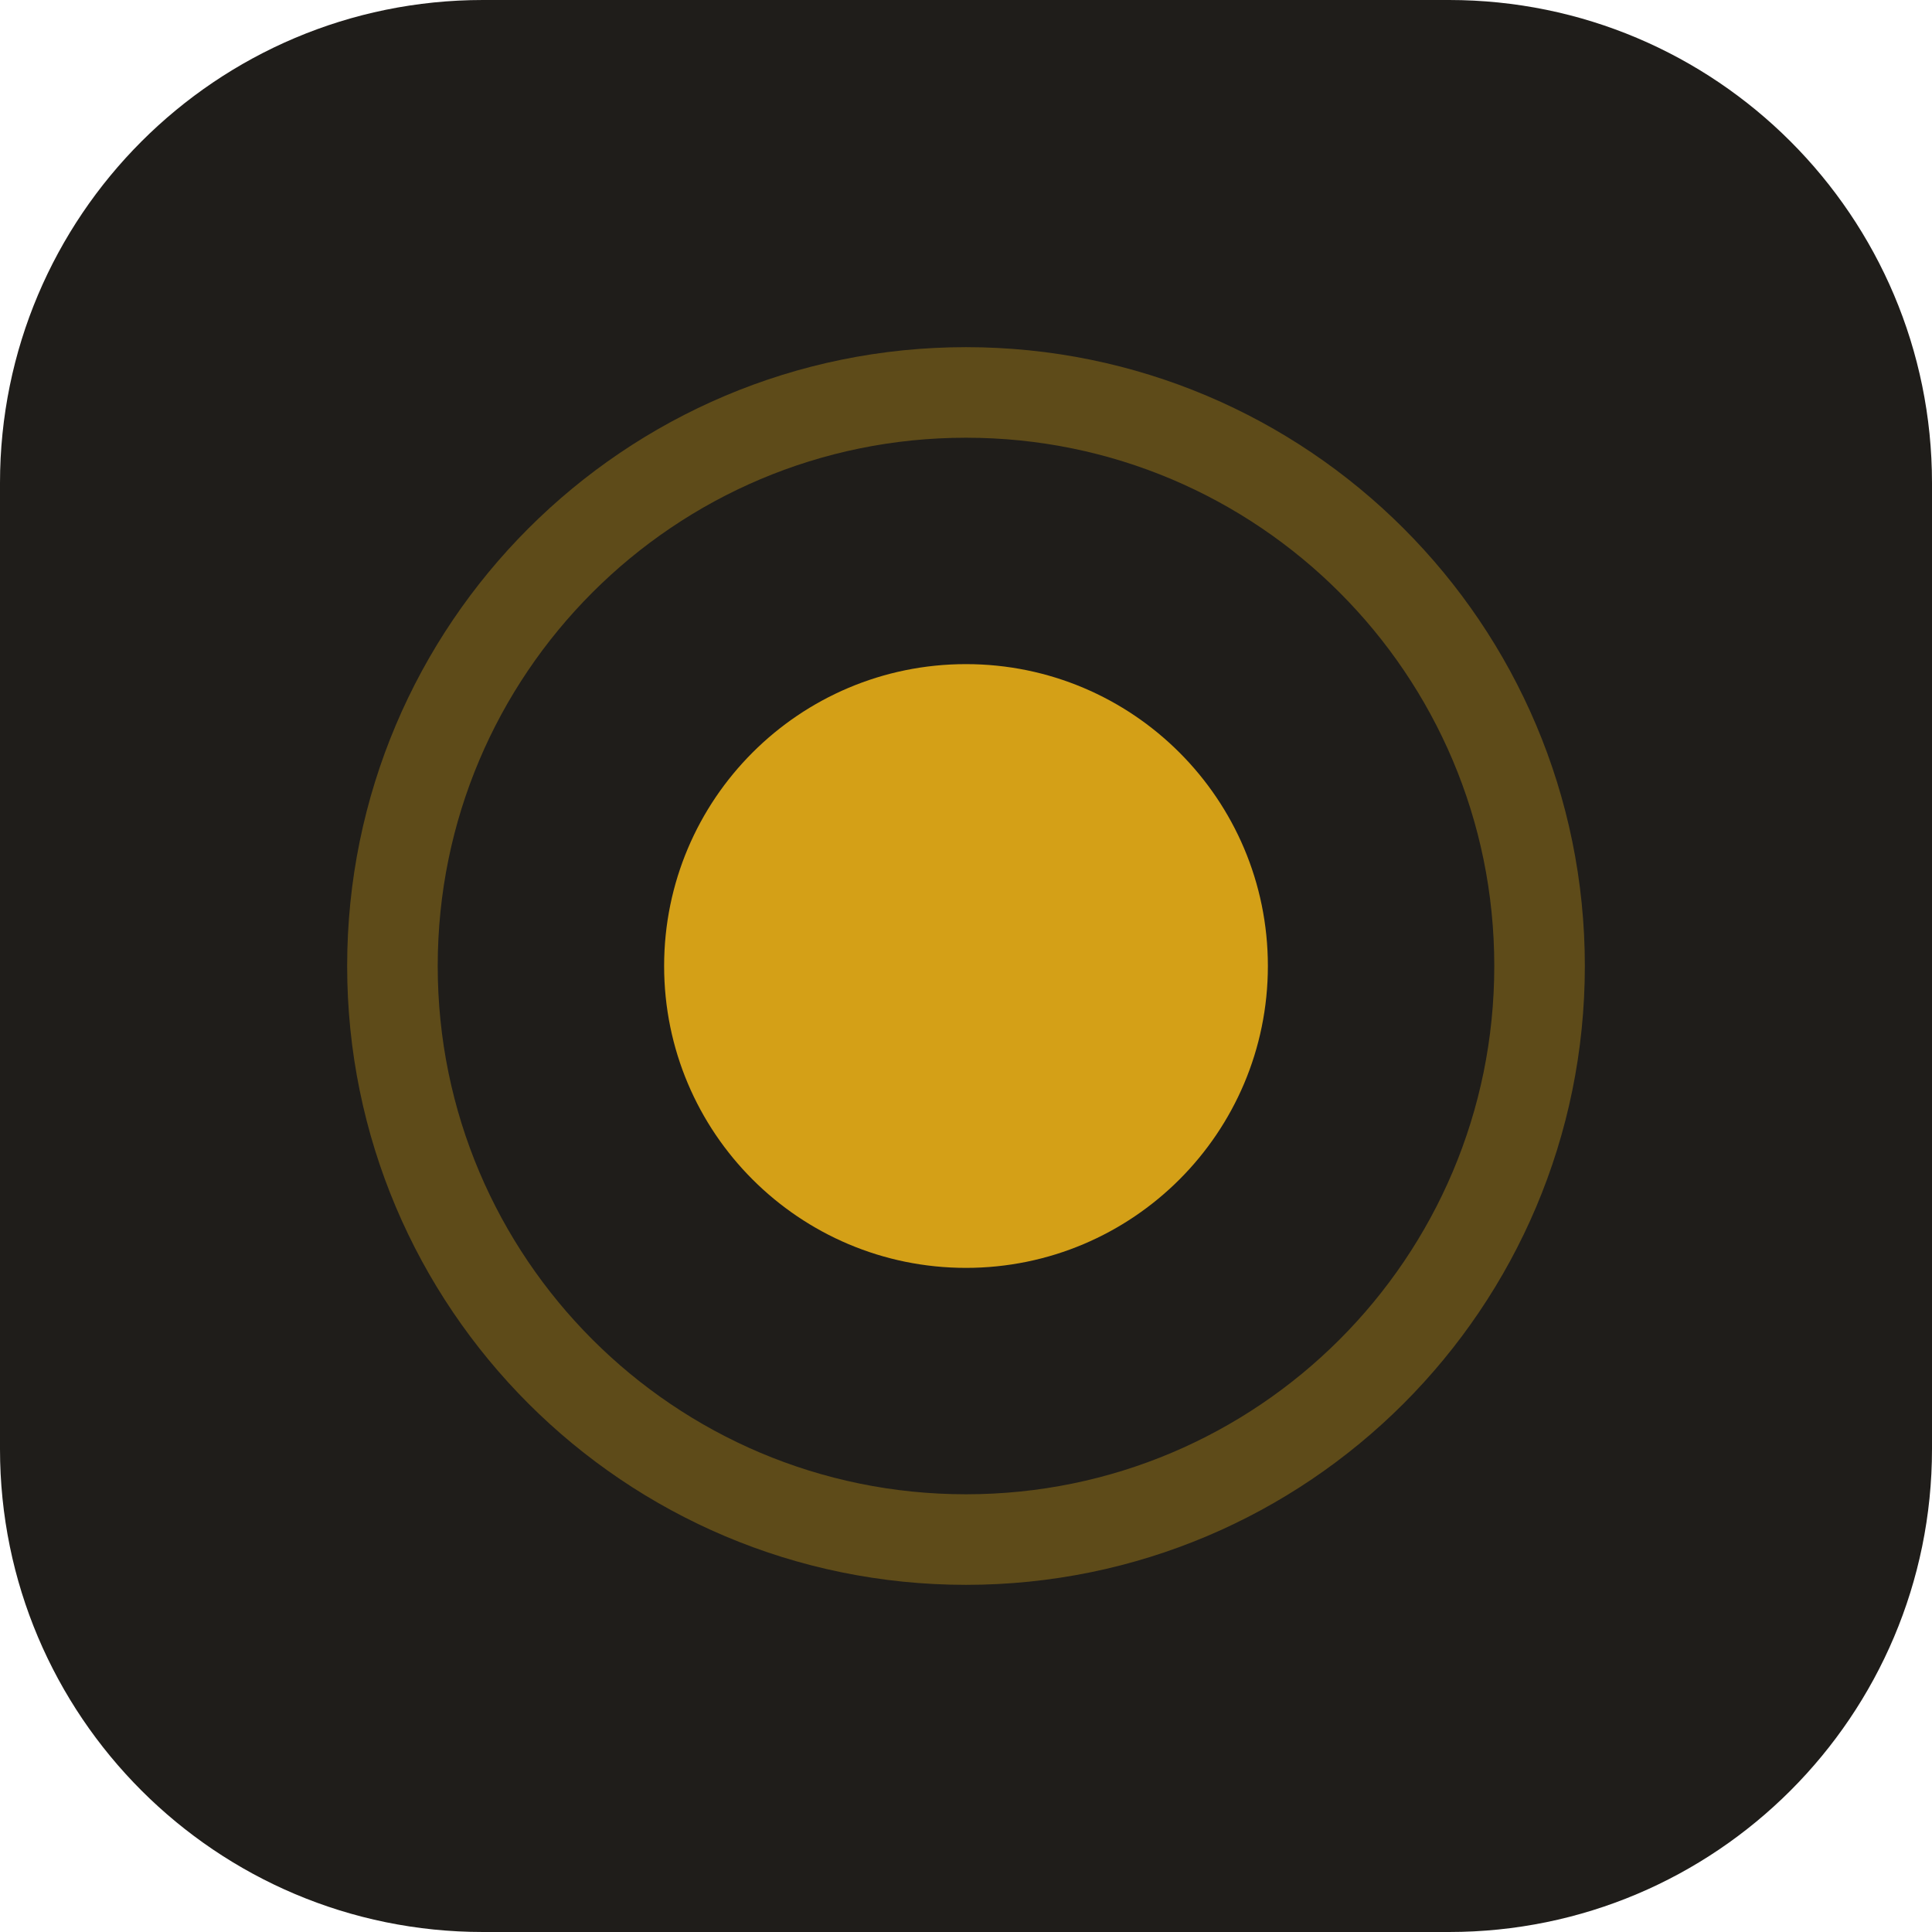
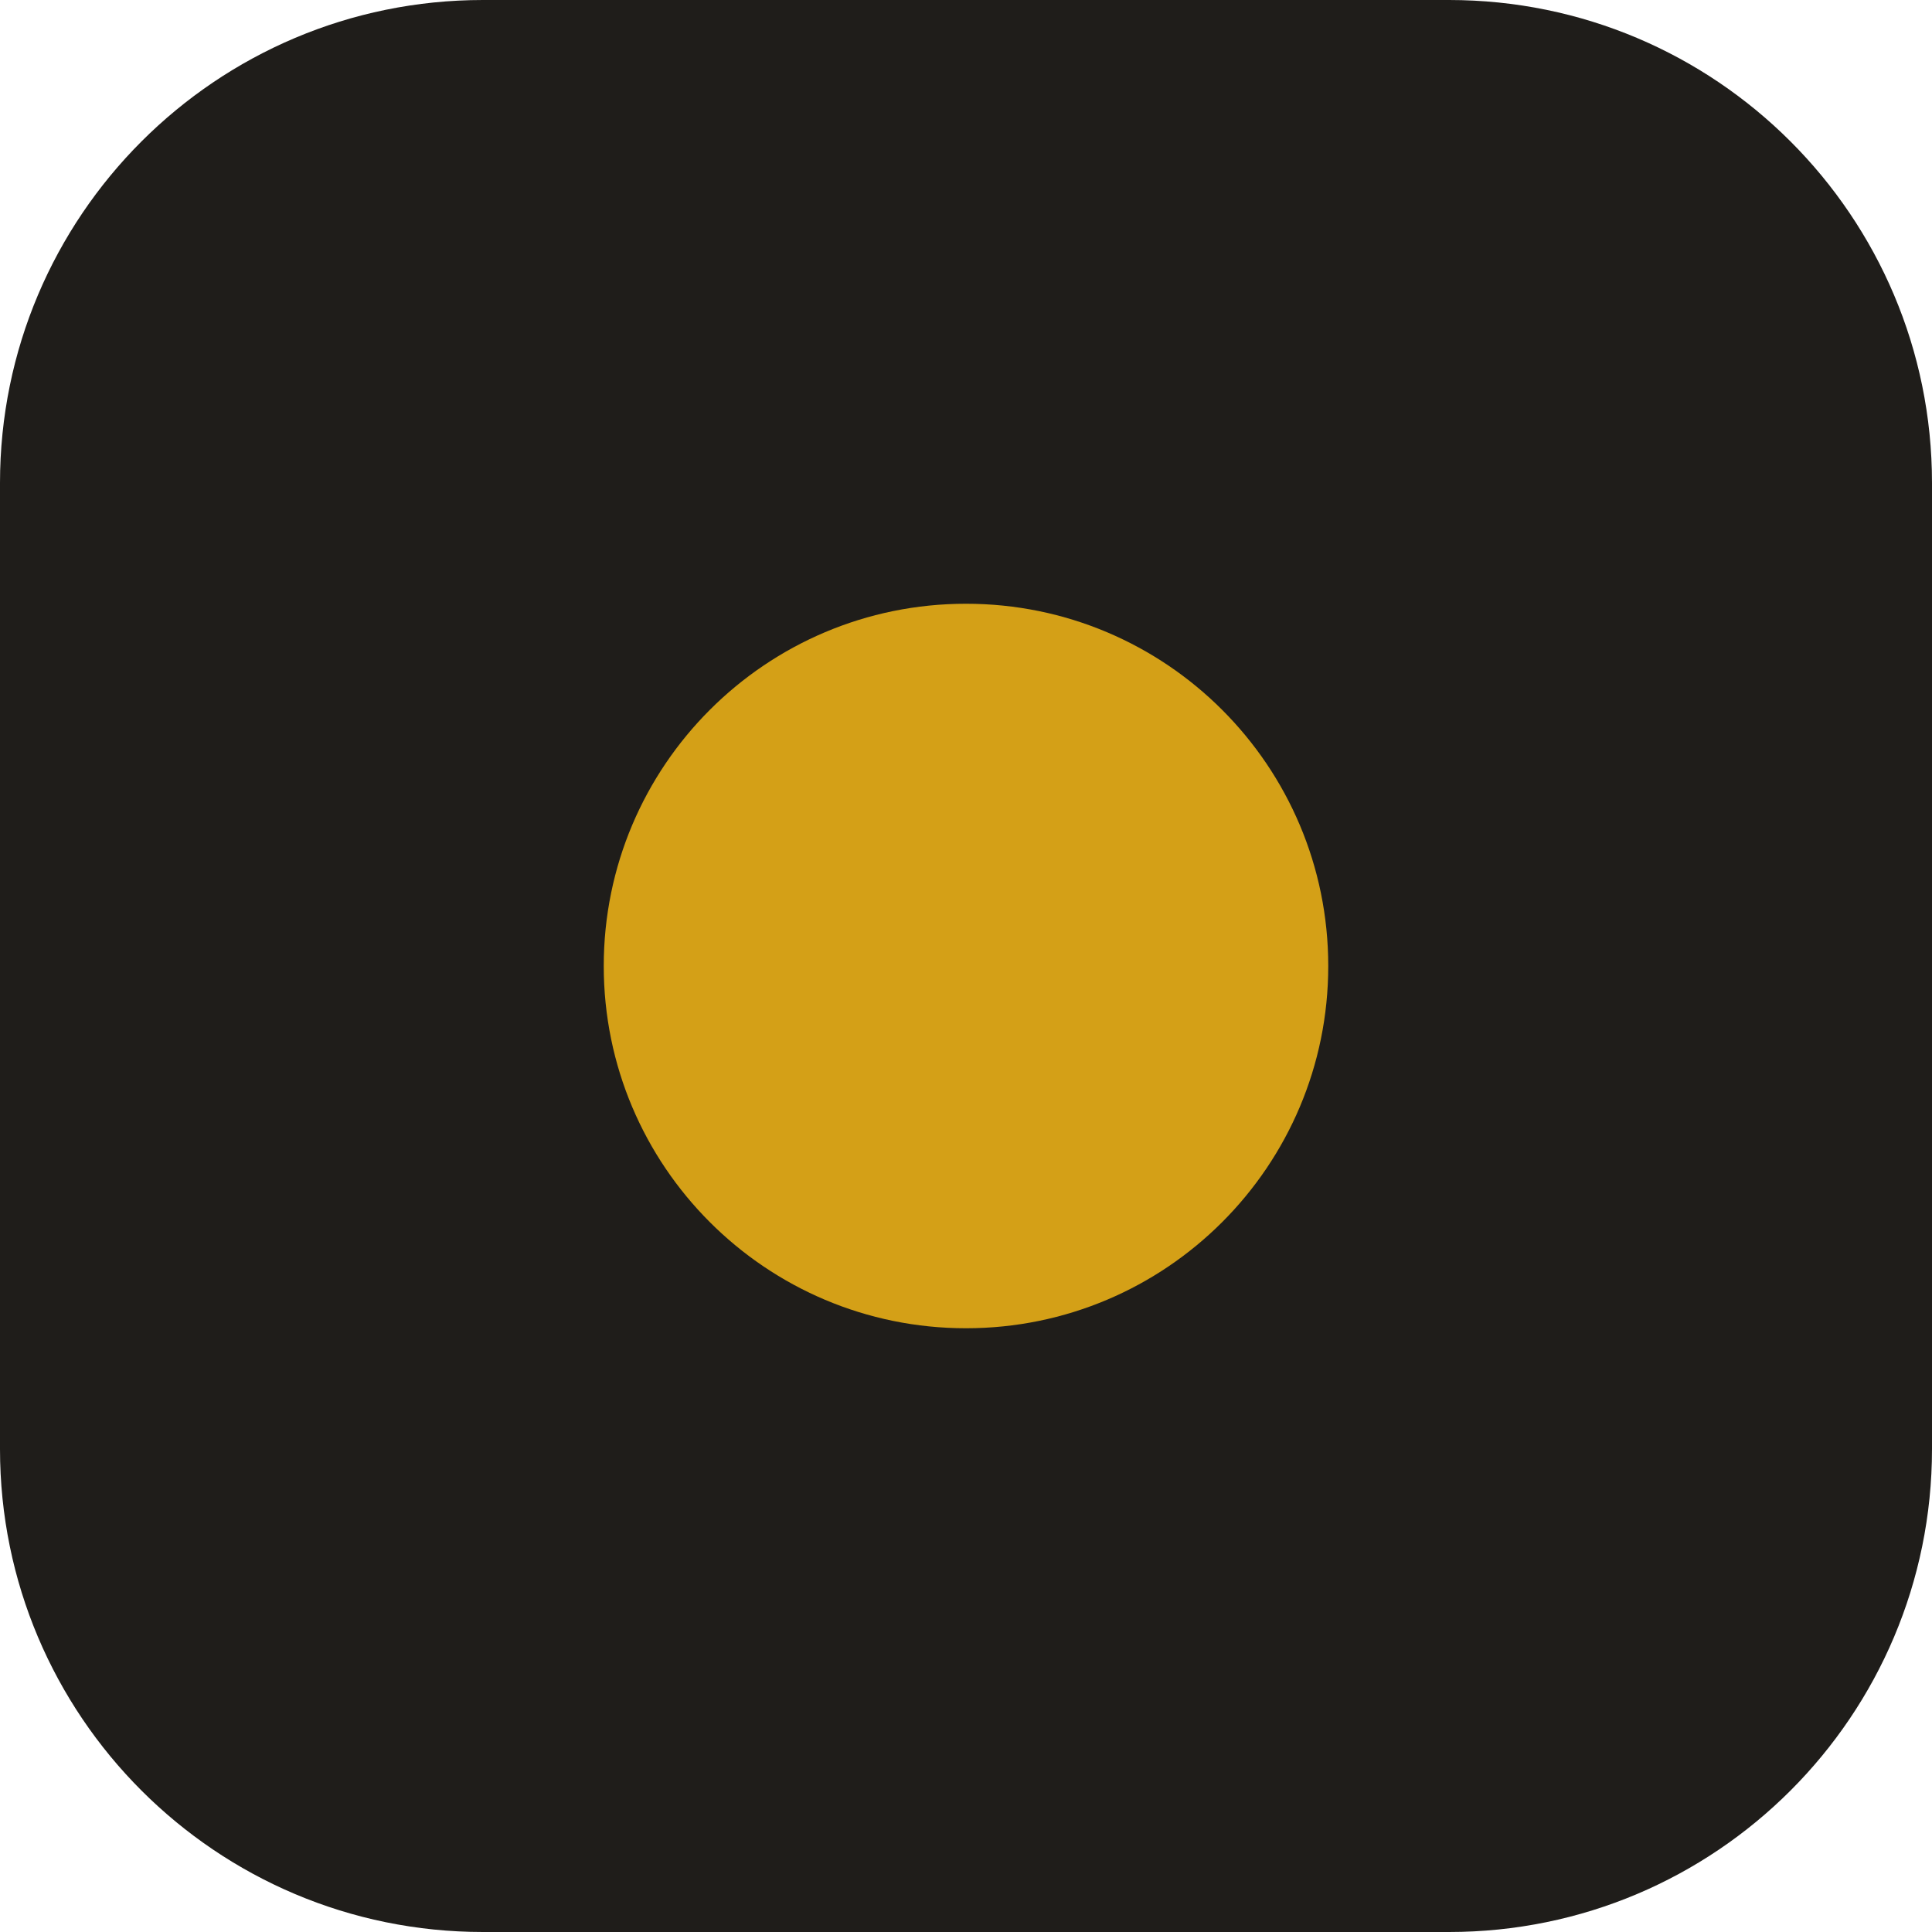
<svg xmlns="http://www.w3.org/2000/svg" viewBox="0 0 32 32">
  <rect width="32" height="32" rx="8" fill="#1f1d1a" />
-   <circle cx="16" cy="16" r="5" fill="#d4a017" />
-   <circle cx="16" cy="16" r="9.5" fill="none" stroke="#d4a017" stroke-opacity=".35" stroke-width="1.5" />
+   <circle cx="16" cy="16" r="6" fill="#d4a017" />
</svg>
